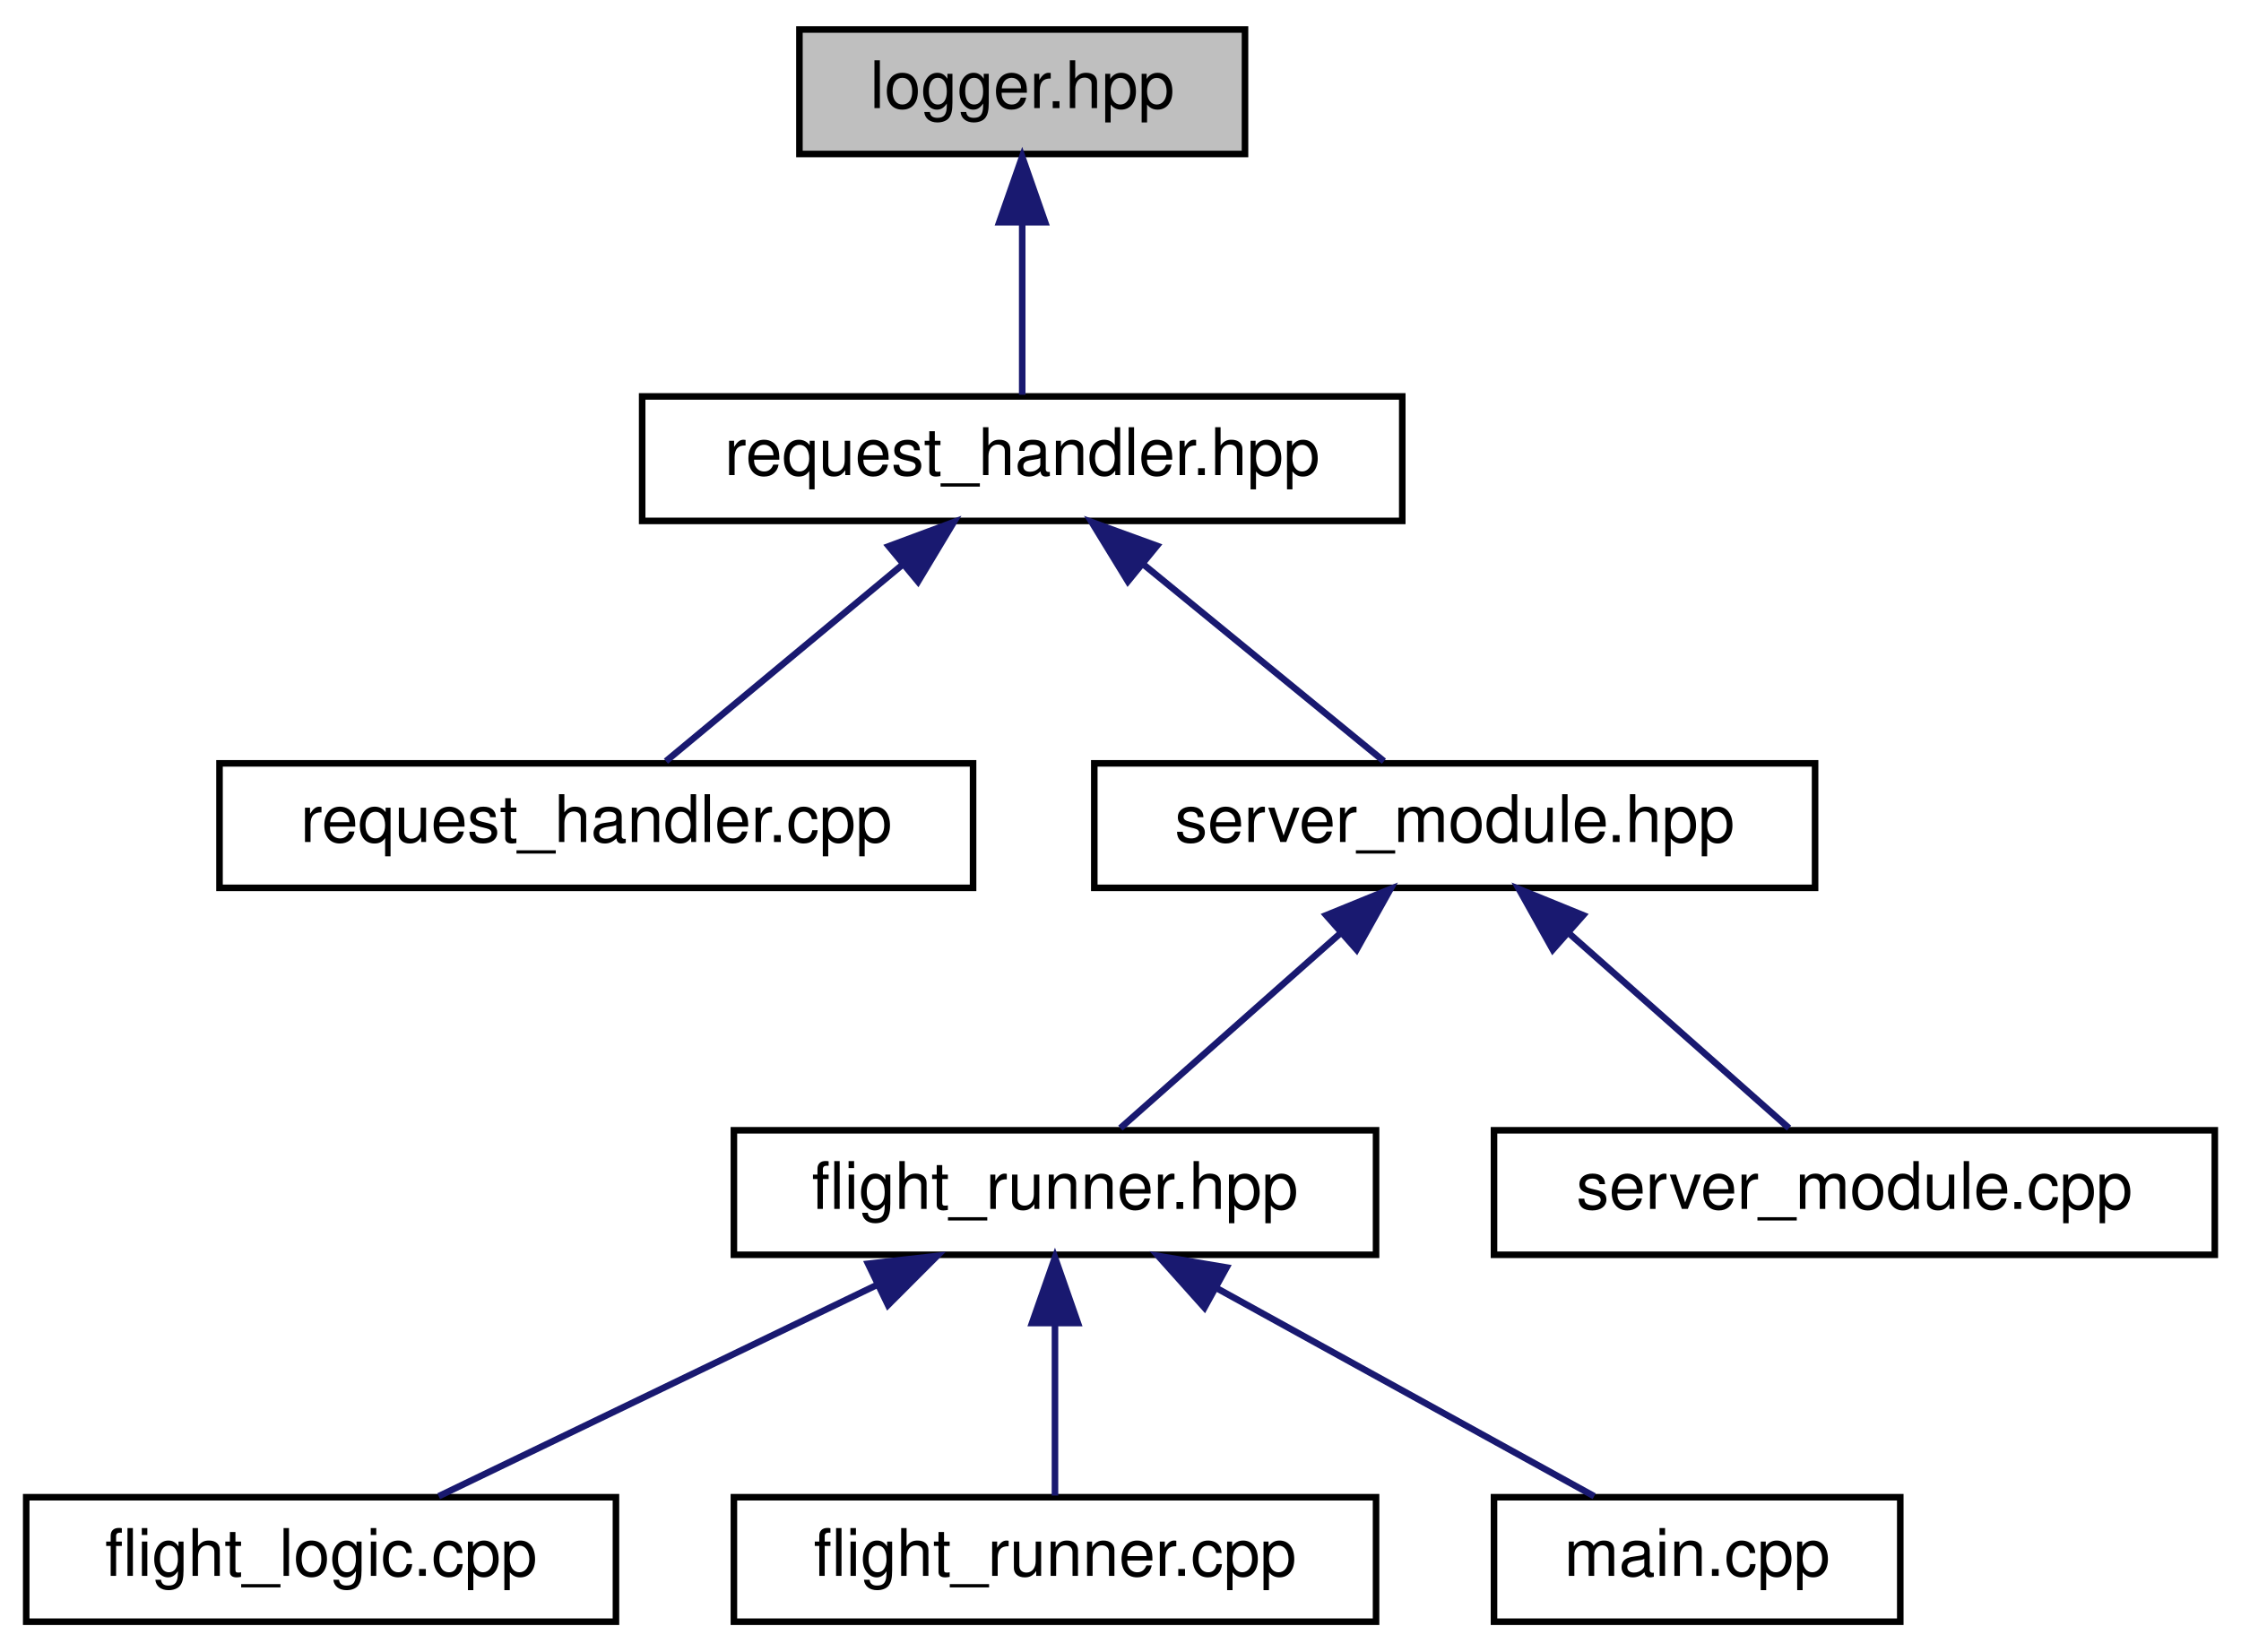
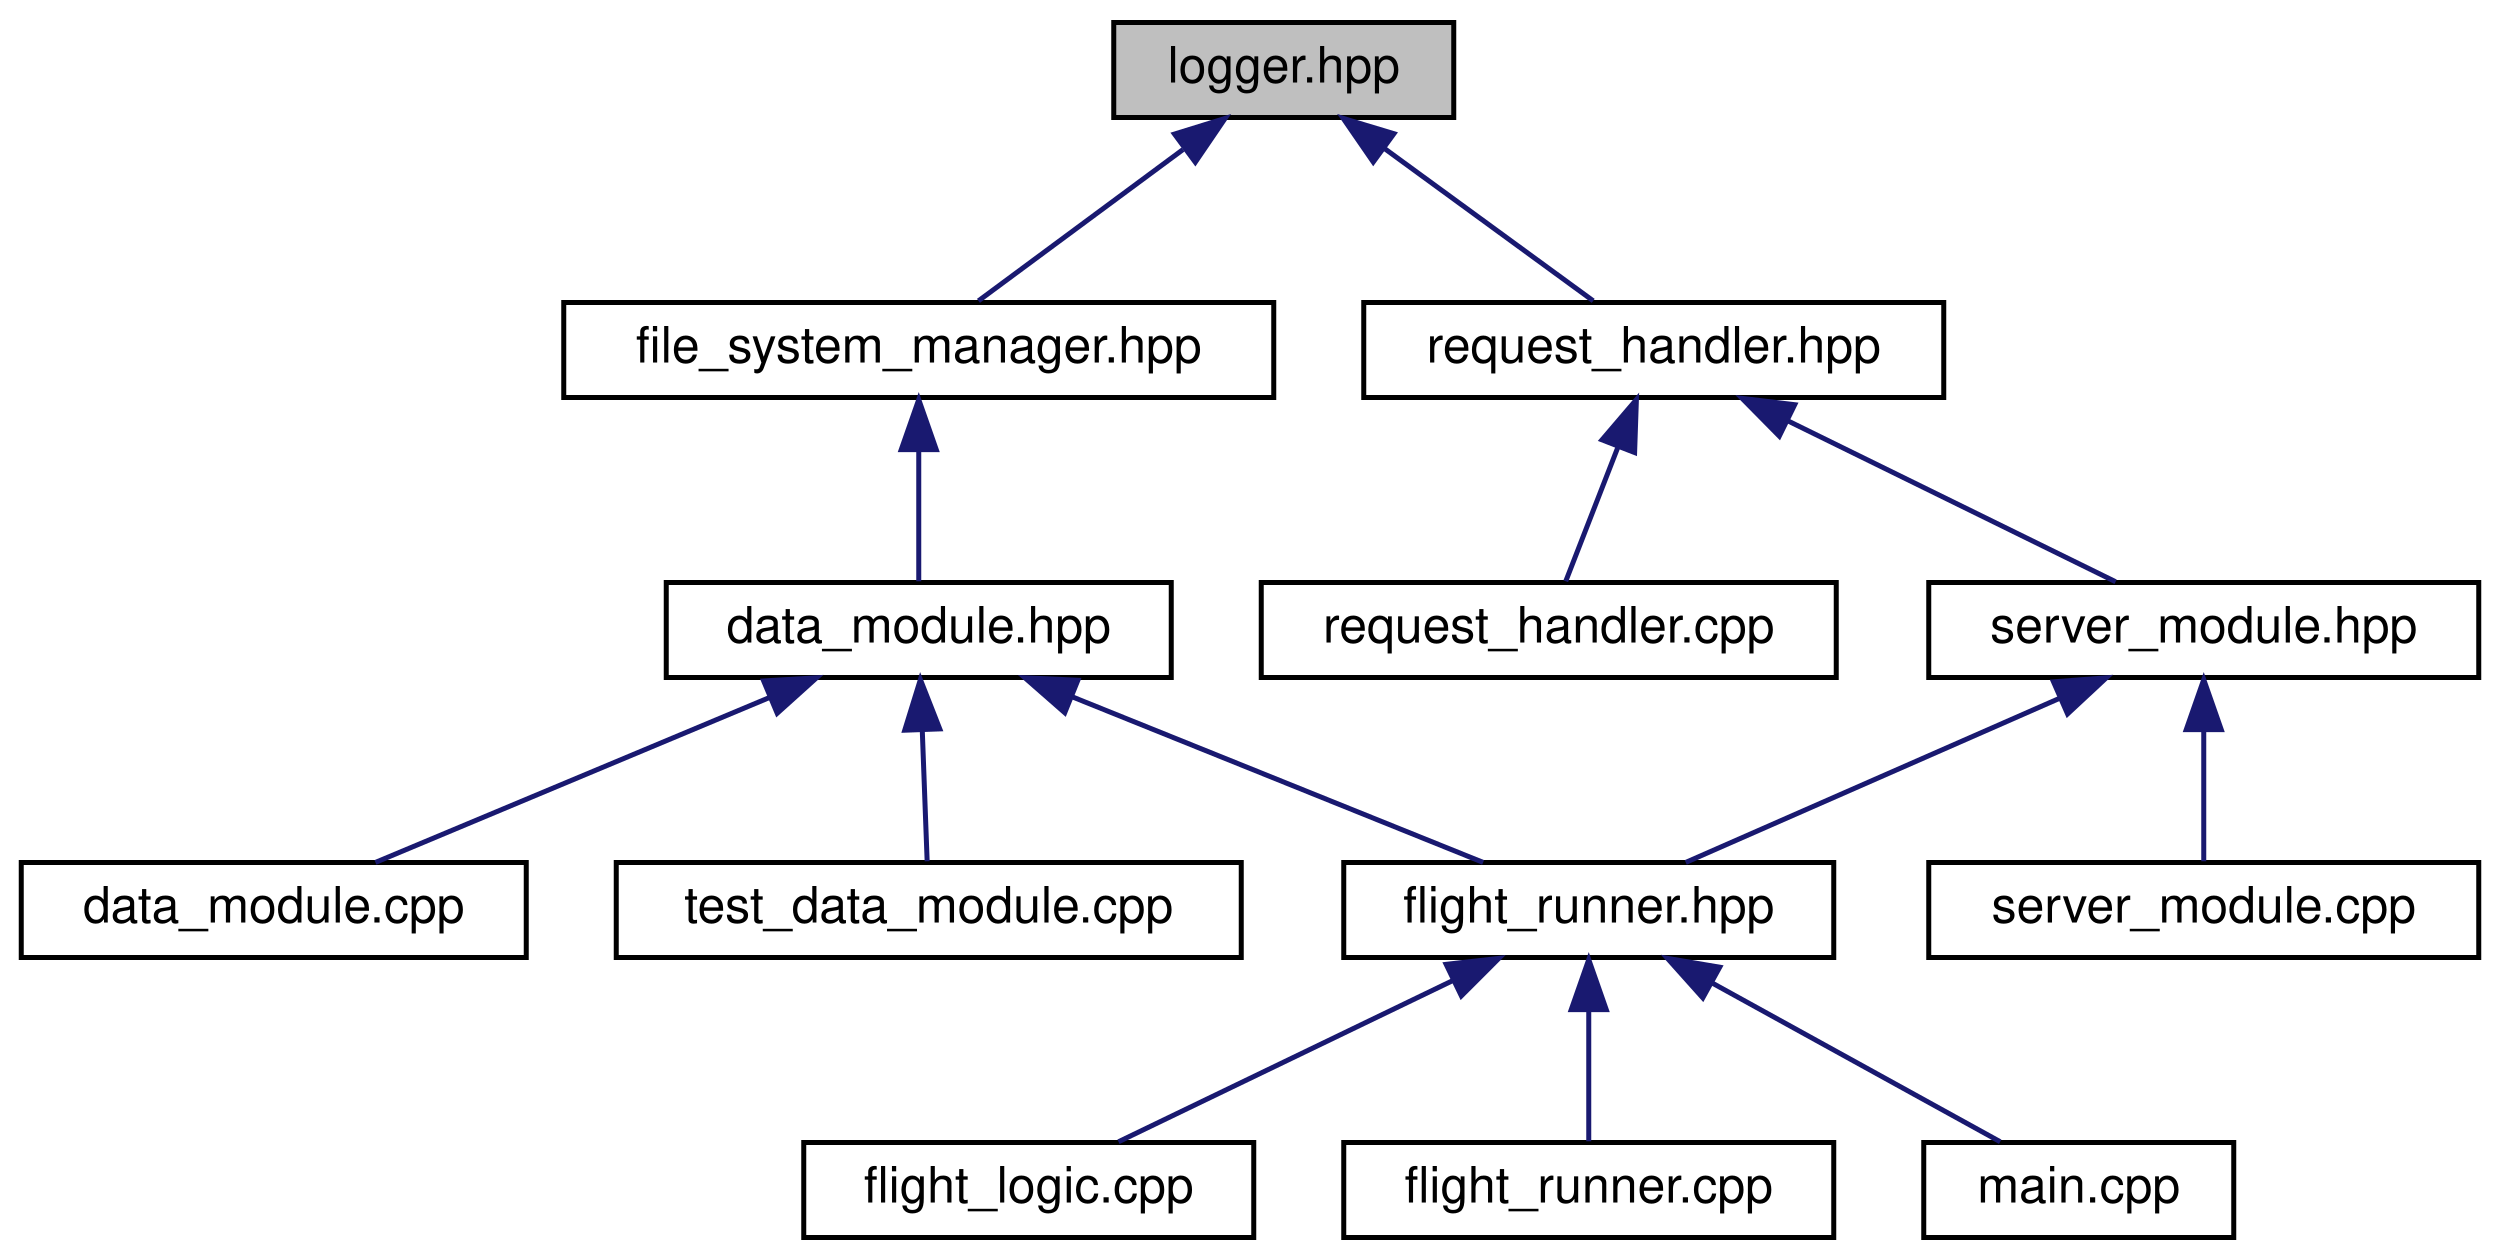
- <svg xmlns="http://www.w3.org/2000/svg" xmlns:xlink="http://www.w3.org/1999/xlink" width="342pt" height="252pt" viewBox="0.00 0.00 342.00 252.00">
+ <svg xmlns="http://www.w3.org/2000/svg" xmlns:xlink="http://www.w3.org/1999/xlink" width="500pt" height="252pt" viewBox="0.00 0.00 499.50 252.00">
  <g id="graph0" class="graph" transform="scale(1 1) rotate(0) translate(4 248)">
    <g id="node1" class="node">
      <g id="a_node1">
        <a xlink:title="A simple logger class so difference classes have access to the same logger.">
-           <polygon fill="#bfbfbf" stroke="black" points="118,-224.5 118,-243.5 186,-243.5 186,-224.5 118,-224.5" />
-           <text text-anchor="middle" x="152" y="-231.5" font-family="Helvetica,sans-Serif" font-size="10.00">logger.hpp</text>
+           <polygon fill="#bfbfbf" stroke="black" points="218.5,-224.5 218.5,-243.5 286.5,-243.5 286.5,-224.5 218.5,-224.5" />
+           <text text-anchor="middle" x="252.5" y="-231.5" font-family="Helvetica,sans-Serif" font-size="10.00">logger.hpp</text>
        </a>
      </g>
    </g>
    <g id="node2" class="node">
      <g id="a_node2">
-         <a xlink:href="request__handler_8hpp.html" target="_top" xlink:title="The request handler class header.">
-           <polygon fill="none" stroke="black" points="94,-168.5 94,-187.5 210,-187.5 210,-168.5 94,-168.5" />
-           <text text-anchor="middle" x="152" y="-175.5" font-family="Helvetica,sans-Serif" font-size="10.00">request_handler.hpp</text>
+         <a xlink:href="file__system__manager_8hpp.html" target="_top" xlink:title=" ">
+           <polygon fill="none" stroke="black" points="108.5,-168.5 108.5,-187.5 250.5,-187.5 250.5,-168.5 108.5,-168.5" />
+           <text text-anchor="middle" x="179.5" y="-175.5" font-family="Helvetica,sans-Serif" font-size="10.00">file_system_manager.hpp</text>
        </a>
      </g>
    </g>
    <g id="edge1" class="edge">
-       <path fill="none" stroke="midnightblue" d="M152,-213.8C152,-204.91 152,-194.78 152,-187.75" />
-       <polygon fill="midnightblue" stroke="midnightblue" points="148.5,-214.08 152,-224.08 155.5,-214.08 148.5,-214.08" />
+       <path fill="none" stroke="midnightblue" d="M232.36,-218.1C219.22,-208.38 202.52,-196.03 191.44,-187.83" />
+       <polygon fill="midnightblue" stroke="midnightblue" points="230.65,-221.19 240.77,-224.32 234.81,-215.56 230.65,-221.19" />
+     </g>
+     <g id="node10" class="node">
+       <g id="a_node10">
+         <a xlink:href="request__handler_8hpp.html" target="_top" xlink:title="The request handler class header.">
+           <polygon fill="none" stroke="black" points="268.5,-168.5 268.5,-187.5 384.5,-187.5 384.5,-168.5 268.5,-168.5" />
+           <text text-anchor="middle" x="326.5" y="-175.5" font-family="Helvetica,sans-Serif" font-size="10.00">request_handler.hpp</text>
+         </a>
+       </g>
+     </g>
+     <g id="edge9" class="edge">
+       <path fill="none" stroke="midnightblue" d="M272.53,-218.38C285.91,-208.62 303.06,-196.11 314.39,-187.83" />
+       <polygon fill="midnightblue" stroke="midnightblue" points="270.4,-215.6 264.39,-224.32 274.53,-221.26 270.4,-215.6" />
    </g>
    <g id="node3" class="node">
      <g id="a_node3">
-         <a xlink:href="request__handler_8cpp.html" target="_top" xlink:title="The request handler class implementation.">
-           <polygon fill="none" stroke="black" points="29.5,-112.5 29.5,-131.5 144.5,-131.5 144.5,-112.5 29.5,-112.5" />
-           <text text-anchor="middle" x="87" y="-119.5" font-family="Helvetica,sans-Serif" font-size="10.00">request_handler.cpp</text>
+         <a xlink:href="data__module_8hpp.html" target="_top" xlink:title="The data module header file.">
+           <polygon fill="none" stroke="black" points="129,-112.5 129,-131.5 230,-131.5 230,-112.5 129,-112.5" />
+           <text text-anchor="middle" x="179.5" y="-119.5" font-family="Helvetica,sans-Serif" font-size="10.00">data_module.hpp</text>
        </a>
      </g>
    </g>
    <g id="edge2" class="edge">
-       <path fill="none" stroke="midnightblue" d="M133.73,-161.82C122.08,-152.15 107.4,-139.95 97.63,-131.83" />
-       <polygon fill="midnightblue" stroke="midnightblue" points="131.63,-164.63 141.56,-168.32 136.1,-159.24 131.63,-164.63" />
+       <path fill="none" stroke="midnightblue" d="M179.5,-157.8C179.5,-148.91 179.5,-138.78 179.5,-131.75" />
+       <polygon fill="midnightblue" stroke="midnightblue" points="176,-158.08 179.5,-168.08 183,-158.08 176,-158.08" />
    </g>
    <g id="node4" class="node">
      <g id="a_node4">
-         <a xlink:href="server__module_8hpp.html" target="_top" xlink:title="Header file for the server module.">
-           <polygon fill="none" stroke="black" points="163,-112.5 163,-131.5 273,-131.5 273,-112.5 163,-112.5" />
-           <text text-anchor="middle" x="218" y="-119.5" font-family="Helvetica,sans-Serif" font-size="10.00">server_module.hpp</text>
+         <a xlink:href="flight__runner_8hpp.html" target="_top" xlink:title="The main class for the flight system.">
+           <polygon fill="none" stroke="black" points="264.5,-56.5 264.5,-75.5 362.5,-75.5 362.5,-56.5 264.5,-56.5" />
+           <text text-anchor="middle" x="313.5" y="-63.5" font-family="Helvetica,sans-Serif" font-size="10.00">flight_runner.hpp</text>
        </a>
      </g>
    </g>
    <g id="edge3" class="edge">
-       <path fill="none" stroke="midnightblue" d="M170.55,-161.82C182.38,-152.15 197.29,-139.95 207.2,-131.83" />
-       <polygon fill="midnightblue" stroke="midnightblue" points="168.13,-159.28 162.6,-168.32 172.56,-164.7 168.13,-159.28" />
+       <path fill="none" stroke="midnightblue" d="M210.18,-108.64C235.32,-98.5 270.25,-84.43 292.37,-75.52" />
+       <polygon fill="midnightblue" stroke="midnightblue" points="208.7,-105.46 200.73,-112.44 211.32,-111.95 208.7,-105.46" />
+     </g>
+     <g id="node8" class="node">
+       <g id="a_node8">
+         <a xlink:href="data__module_8cpp.html" target="_top" xlink:title=" ">
+           <polygon fill="none" stroke="black" points="0,-56.5 0,-75.5 101,-75.5 101,-56.5 0,-56.5" />
+           <text text-anchor="middle" x="50.5" y="-63.5" font-family="Helvetica,sans-Serif" font-size="10.00">data_module.cpp</text>
+         </a>
+       </g>
+     </g>
+     <g id="edge7" class="edge">
+       <path fill="none" stroke="midnightblue" d="M149.65,-108.5C125.46,-98.38 92.04,-84.39 70.84,-75.52" />
+       <polygon fill="midnightblue" stroke="midnightblue" points="148.48,-111.81 159.06,-112.44 151.19,-105.35 148.48,-111.81" />
+     </g>
+     <g id="node9" class="node">
+       <g id="a_node9">
+         <a xlink:href="test__data__module_8cpp.html" target="_top" xlink:title="Data module unit tests.">
+           <polygon fill="none" stroke="black" points="119,-56.5 119,-75.5 244,-75.5 244,-56.5 119,-56.5" />
+           <text text-anchor="middle" x="181.5" y="-63.5" font-family="Helvetica,sans-Serif" font-size="10.00">test_data_module.cpp</text>
+         </a>
+       </g>
+     </g>
+     <g id="edge8" class="edge">
+       <path fill="none" stroke="midnightblue" d="M180.21,-101.8C180.54,-92.91 180.92,-82.78 181.18,-75.75" />
+       <polygon fill="midnightblue" stroke="midnightblue" points="176.7,-101.96 179.83,-112.08 183.7,-102.22 176.7,-101.96" />
    </g>
    <g id="node5" class="node">
      <g id="a_node5">
-         <a xlink:href="flight__runner_8hpp.html" target="_top" xlink:title="The main class for the flight system.">
-           <polygon fill="none" stroke="black" points="108,-56.5 108,-75.5 206,-75.5 206,-56.5 108,-56.5" />
-           <text text-anchor="middle" x="157" y="-63.5" font-family="Helvetica,sans-Serif" font-size="10.00">flight_runner.hpp</text>
+         <a xlink:href="flight__logic_8cpp.html" target="_top" xlink:title="The implementation of the flight logic within the flight runner.">
+           <polygon fill="none" stroke="black" points="156.5,-0.5 156.5,-19.5 246.5,-19.5 246.5,-0.5 156.5,-0.5" />
+           <text text-anchor="middle" x="201.5" y="-7.5" font-family="Helvetica,sans-Serif" font-size="10.00">flight_logic.cpp</text>
        </a>
      </g>
    </g>
    <g id="edge4" class="edge">
-       <path fill="none" stroke="midnightblue" d="M200.53,-105.54C189.66,-95.91 176.06,-83.87 166.98,-75.83" />
-       <polygon fill="midnightblue" stroke="midnightblue" points="198.39,-108.32 208.2,-112.32 203.03,-103.07 198.39,-108.32" />
-     </g>
-     <g id="node9" class="node">
-       <g id="a_node9">
-         <a xlink:href="server__module_8cpp.html" target="_top" xlink:title="The server module class implementation.">
-           <polygon fill="none" stroke="black" points="224,-56.5 224,-75.5 334,-75.5 334,-56.5 224,-56.5" />
-           <text text-anchor="middle" x="279" y="-63.5" font-family="Helvetica,sans-Serif" font-size="10.00">server_module.cpp</text>
-         </a>
-       </g>
-     </g>
-     <g id="edge8" class="edge">
-       <path fill="none" stroke="midnightblue" d="M235.47,-105.54C246.34,-95.91 259.94,-83.87 269.02,-75.83" />
-       <polygon fill="midnightblue" stroke="midnightblue" points="232.97,-103.07 227.8,-112.32 237.61,-108.32 232.97,-103.07" />
+       <path fill="none" stroke="midnightblue" d="M286.25,-51.86C265.48,-41.85 237.48,-28.35 219.45,-19.65" />
+       <polygon fill="midnightblue" stroke="midnightblue" points="284.98,-55.13 295.51,-56.32 288.02,-48.83 284.98,-55.13" />
    </g>
    <g id="node6" class="node">
      <g id="a_node6">
-         <a xlink:href="flight__logic_8cpp.html" target="_top" xlink:title="The implementation of the flight logic within the flight runner.">
-           <polygon fill="none" stroke="black" points="0,-0.5 0,-19.5 90,-19.5 90,-0.5 0,-0.5" />
-           <text text-anchor="middle" x="45" y="-7.5" font-family="Helvetica,sans-Serif" font-size="10.00">flight_logic.cpp</text>
+         <a xlink:href="flight__runner_8cpp.html" target="_top" xlink:title="The implementation of the flight runner, where everything comes together.">
+           <polygon fill="none" stroke="black" points="264.5,-0.5 264.5,-19.5 362.5,-19.5 362.5,-0.5 264.5,-0.5" />
+           <text text-anchor="middle" x="313.5" y="-7.5" font-family="Helvetica,sans-Serif" font-size="10.00">flight_runner.cpp</text>
        </a>
      </g>
    </g>
    <g id="edge5" class="edge">
-       <path fill="none" stroke="midnightblue" d="M129.75,-51.86C108.98,-41.85 80.98,-28.35 62.95,-19.65" />
-       <polygon fill="midnightblue" stroke="midnightblue" points="128.48,-55.13 139.01,-56.32 131.52,-48.83 128.48,-55.13" />
+       <path fill="none" stroke="midnightblue" d="M313.5,-45.8C313.5,-36.91 313.5,-26.78 313.5,-19.75" />
+       <polygon fill="midnightblue" stroke="midnightblue" points="310,-46.08 313.5,-56.08 317,-46.08 310,-46.08" />
    </g>
    <g id="node7" class="node">
      <g id="a_node7">
-         <a xlink:href="flight__runner_8cpp.html" target="_top" xlink:title="The implementation of the flight runner, where everything comes together.">
-           <polygon fill="none" stroke="black" points="108,-0.5 108,-19.5 206,-19.5 206,-0.5 108,-0.5" />
-           <text text-anchor="middle" x="157" y="-7.5" font-family="Helvetica,sans-Serif" font-size="10.00">flight_runner.cpp</text>
+         <a xlink:href="src_2flight__system_2main_8cpp.html" target="_top" xlink:title="Defines the entry point/main function of the Flight Computer software.">
+           <polygon fill="none" stroke="black" points="380.5,-0.5 380.5,-19.5 442.5,-19.5 442.5,-0.5 380.5,-0.5" />
+           <text text-anchor="middle" x="411.5" y="-7.5" font-family="Helvetica,sans-Serif" font-size="10.00">main.cpp</text>
        </a>
      </g>
    </g>
    <g id="edge6" class="edge">
-       <path fill="none" stroke="midnightblue" d="M157,-45.8C157,-36.91 157,-26.78 157,-19.75" />
-       <polygon fill="midnightblue" stroke="midnightblue" points="153.5,-46.08 157,-56.08 160.5,-46.08 153.5,-46.08" />
+       <path fill="none" stroke="midnightblue" d="M338.09,-51.45C356.18,-41.48 380.23,-28.23 395.79,-19.65" />
+       <polygon fill="midnightblue" stroke="midnightblue" points="336.31,-48.43 329.25,-56.32 339.69,-54.56 336.31,-48.43" />
    </g>
-     <g id="node8" class="node">
-       <g id="a_node8">
-         <a xlink:href="src_2flight__system_2main_8cpp.html" target="_top" xlink:title="Defines the entry point/main function of the Flight Computer software.">
-           <polygon fill="none" stroke="black" points="224,-0.5 224,-19.5 286,-19.5 286,-0.5 224,-0.5" />
-           <text text-anchor="middle" x="255" y="-7.5" font-family="Helvetica,sans-Serif" font-size="10.00">main.cpp</text>
+     <g id="node11" class="node">
+       <g id="a_node11">
+         <a xlink:href="request__handler_8cpp.html" target="_top" xlink:title="The request handler class implementation.">
+           <polygon fill="none" stroke="black" points="248,-112.5 248,-131.5 363,-131.5 363,-112.5 248,-112.5" />
+           <text text-anchor="middle" x="305.5" y="-119.5" font-family="Helvetica,sans-Serif" font-size="10.00">request_handler.cpp</text>
        </a>
      </g>
    </g>
-     <g id="edge7" class="edge">
-       <path fill="none" stroke="midnightblue" d="M181.59,-51.45C199.68,-41.48 223.73,-28.23 239.29,-19.65" />
-       <polygon fill="midnightblue" stroke="midnightblue" points="179.81,-48.43 172.75,-56.32 183.19,-54.56 179.81,-48.43" />
+     <g id="edge10" class="edge">
+       <path fill="none" stroke="midnightblue" d="M319.38,-158.69C315.84,-149.59 311.73,-139.01 308.9,-131.75" />
+       <polygon fill="midnightblue" stroke="midnightblue" points="316.15,-160.03 323.03,-168.08 322.67,-157.49 316.15,-160.03" />
+     </g>
+     <g id="node12" class="node">
+       <g id="a_node12">
+         <a xlink:href="server__module_8hpp.html" target="_top" xlink:title="Header file for the server module.">
+           <polygon fill="none" stroke="black" points="381.5,-112.5 381.5,-131.5 491.5,-131.5 491.5,-112.5 381.5,-112.5" />
+           <text text-anchor="middle" x="436.5" y="-119.5" font-family="Helvetica,sans-Serif" font-size="10.00">server_module.hpp</text>
+         </a>
+       </g>
+     </g>
+     <g id="edge11" class="edge">
+       <path fill="none" stroke="midnightblue" d="M353.26,-163.86C373.66,-153.85 401.17,-140.35 418.87,-131.65" />
+       <polygon fill="midnightblue" stroke="midnightblue" points="351.61,-160.78 344.17,-168.32 354.69,-167.06 351.61,-160.78" />
+     </g>
+     <g id="edge12" class="edge">
+       <path fill="none" stroke="midnightblue" d="M407.73,-108.37C384.69,-98.26 353.02,-84.35 332.9,-75.52" />
+       <polygon fill="midnightblue" stroke="midnightblue" points="406.45,-111.63 417.01,-112.44 409.26,-105.22 406.45,-111.63" />
+     </g>
+     <g id="node13" class="node">
+       <g id="a_node13">
+         <a xlink:href="server__module_8cpp.html" target="_top" xlink:title="The server module class implementation.">
+           <polygon fill="none" stroke="black" points="381.5,-56.5 381.5,-75.5 491.5,-75.5 491.5,-56.5 381.5,-56.5" />
+           <text text-anchor="middle" x="436.5" y="-63.5" font-family="Helvetica,sans-Serif" font-size="10.00">server_module.cpp</text>
+         </a>
+       </g>
+     </g>
+     <g id="edge13" class="edge">
+       <path fill="none" stroke="midnightblue" d="M436.5,-101.8C436.5,-92.91 436.5,-82.78 436.5,-75.75" />
+       <polygon fill="midnightblue" stroke="midnightblue" points="433,-102.08 436.5,-112.08 440,-102.08 433,-102.08" />
    </g>
  </g>
</svg>
